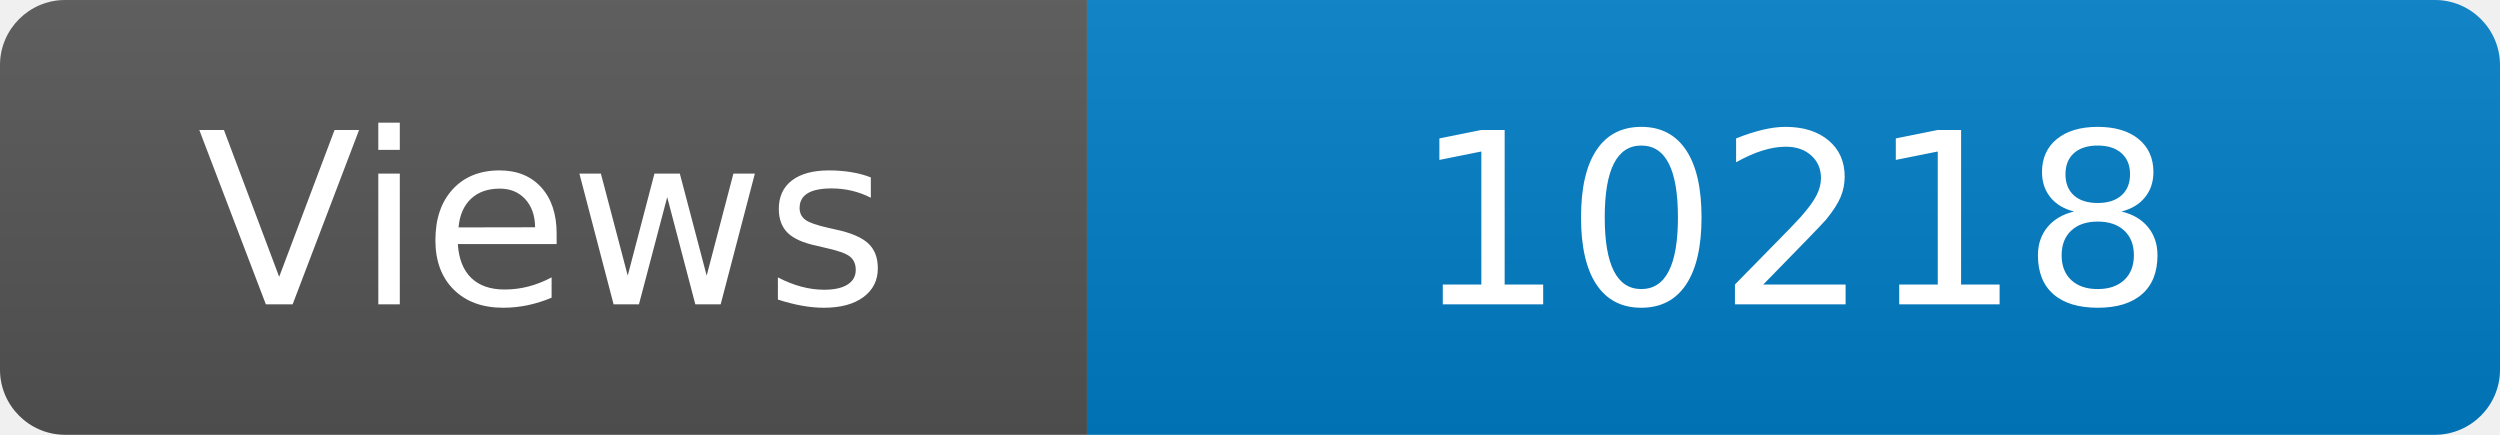
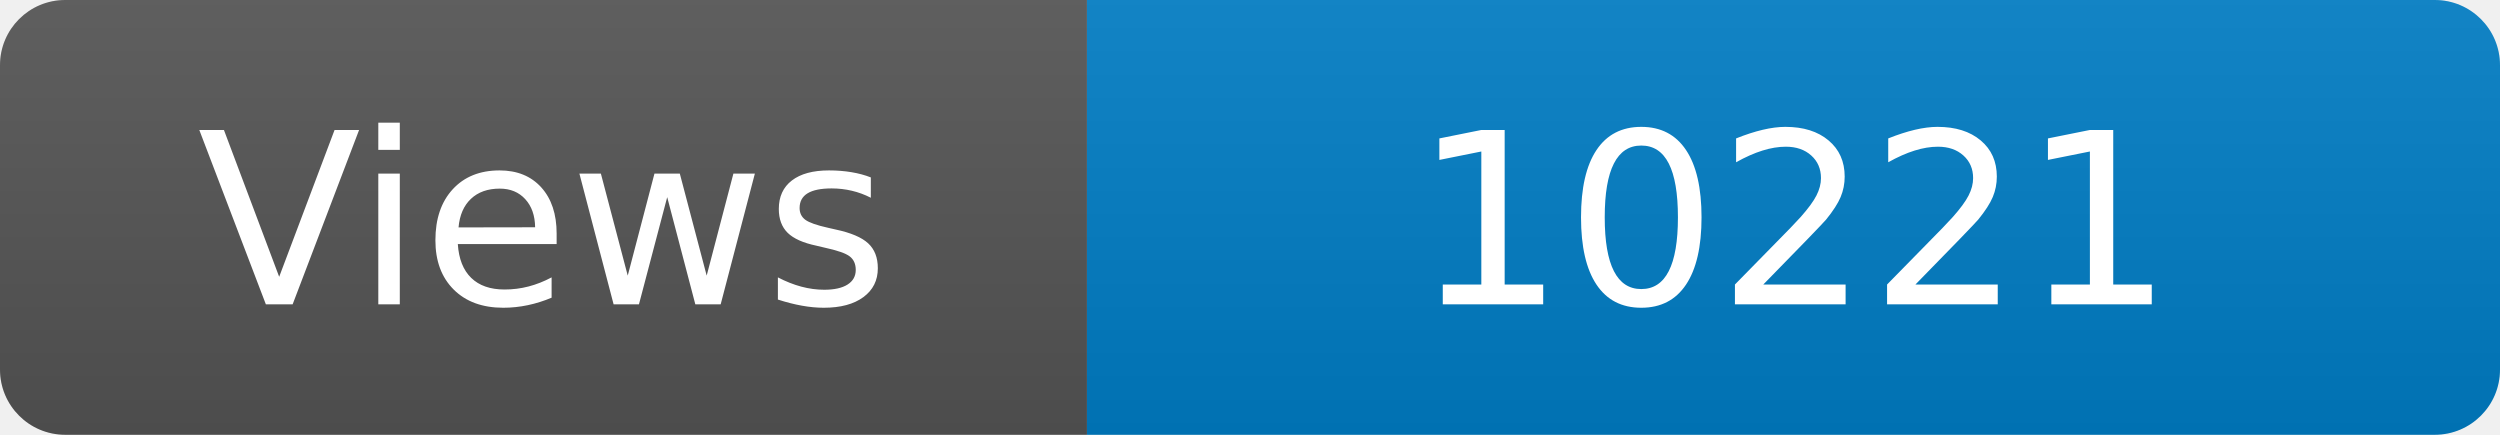
<svg xmlns="http://www.w3.org/2000/svg" width="115" height="20" role="img" aria-label="Maintained?: yes">
  <linearGradient id="s" x2="0" y2="100%">
    <stop offset="0" stop-color="#bbb" stop-opacity=".1" />
    <stop offset="1" stop-opacity=".1" />
  </linearGradient>
  <clipPath id="r">
    <rect width="115" height="20" rx="3" fill="#fff" />
  </clipPath>
  <g clip-path="url(#r)">
    <rect width="50" height="20" fill="#555" />
    <rect x="50" width="160" height="20" fill="#007ec6" />
    <rect width="115" height="20" fill="url(#s)" />
  </g>
  <g fill="#fff" text-anchor="middle" font-family="Verdana,Geneva,DejaVu Sans,sans-serif" font-size="110">
    <text x="250" y="140" transform="scale(.1)" fill="#fff">Views</text>
-     <text x="825" y="140" transform="scale(.1)" fill="#fff">10218</text>
+     <text x="825" y="140" transform="scale(.1)" fill="#fff">10221</text>
  </g>
</svg>
